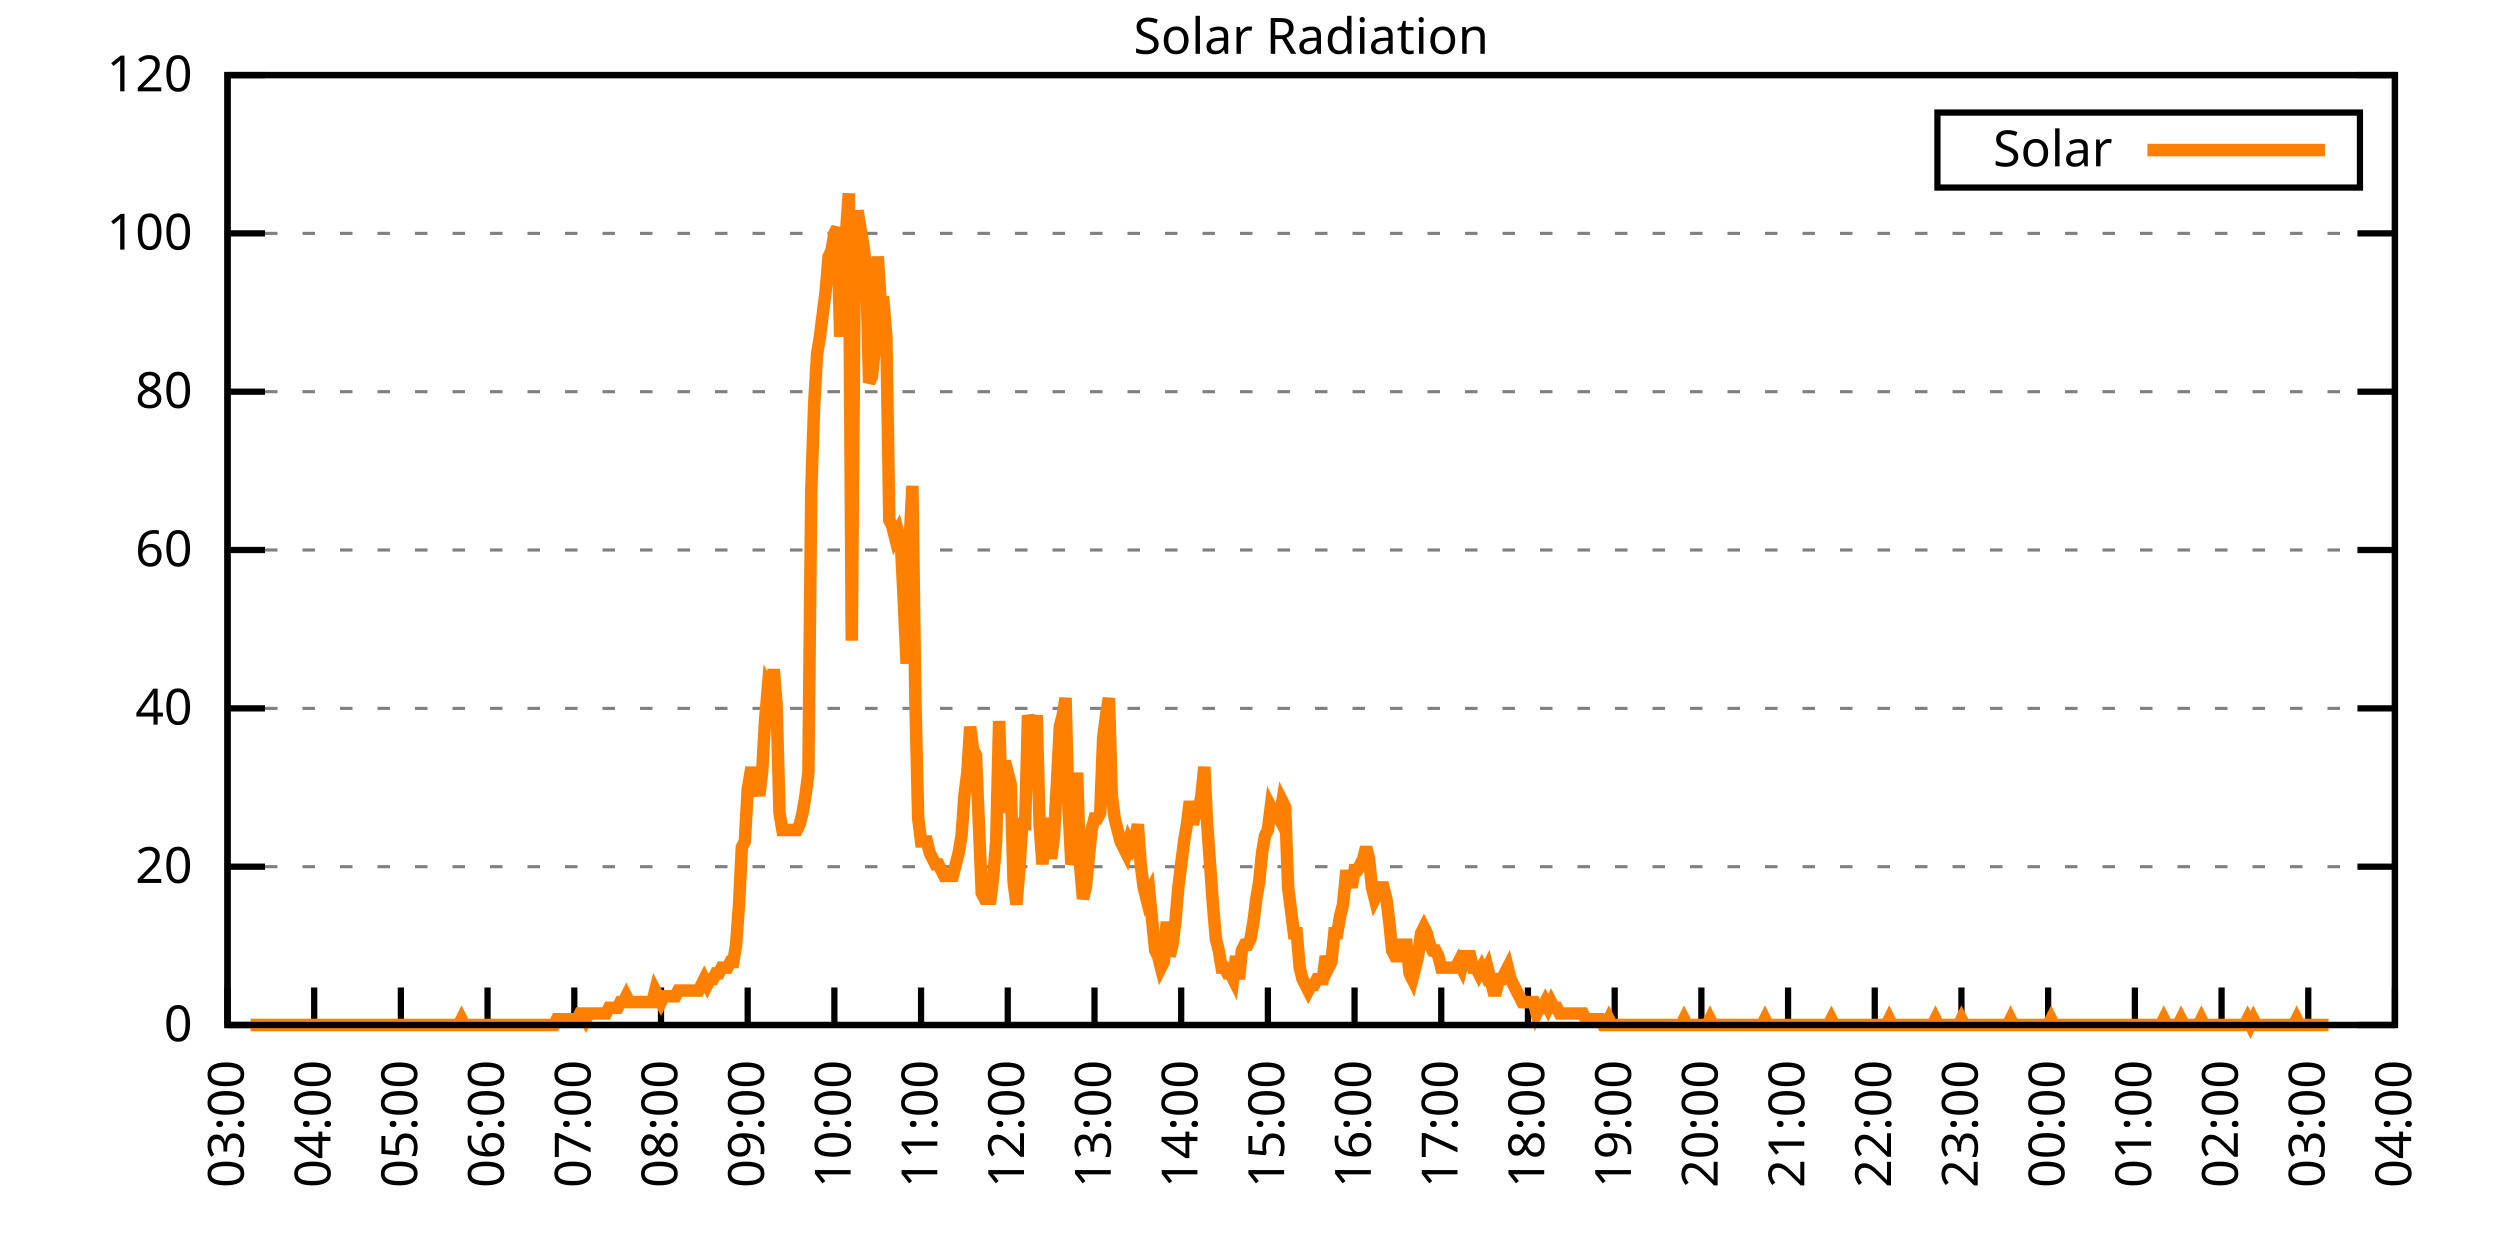
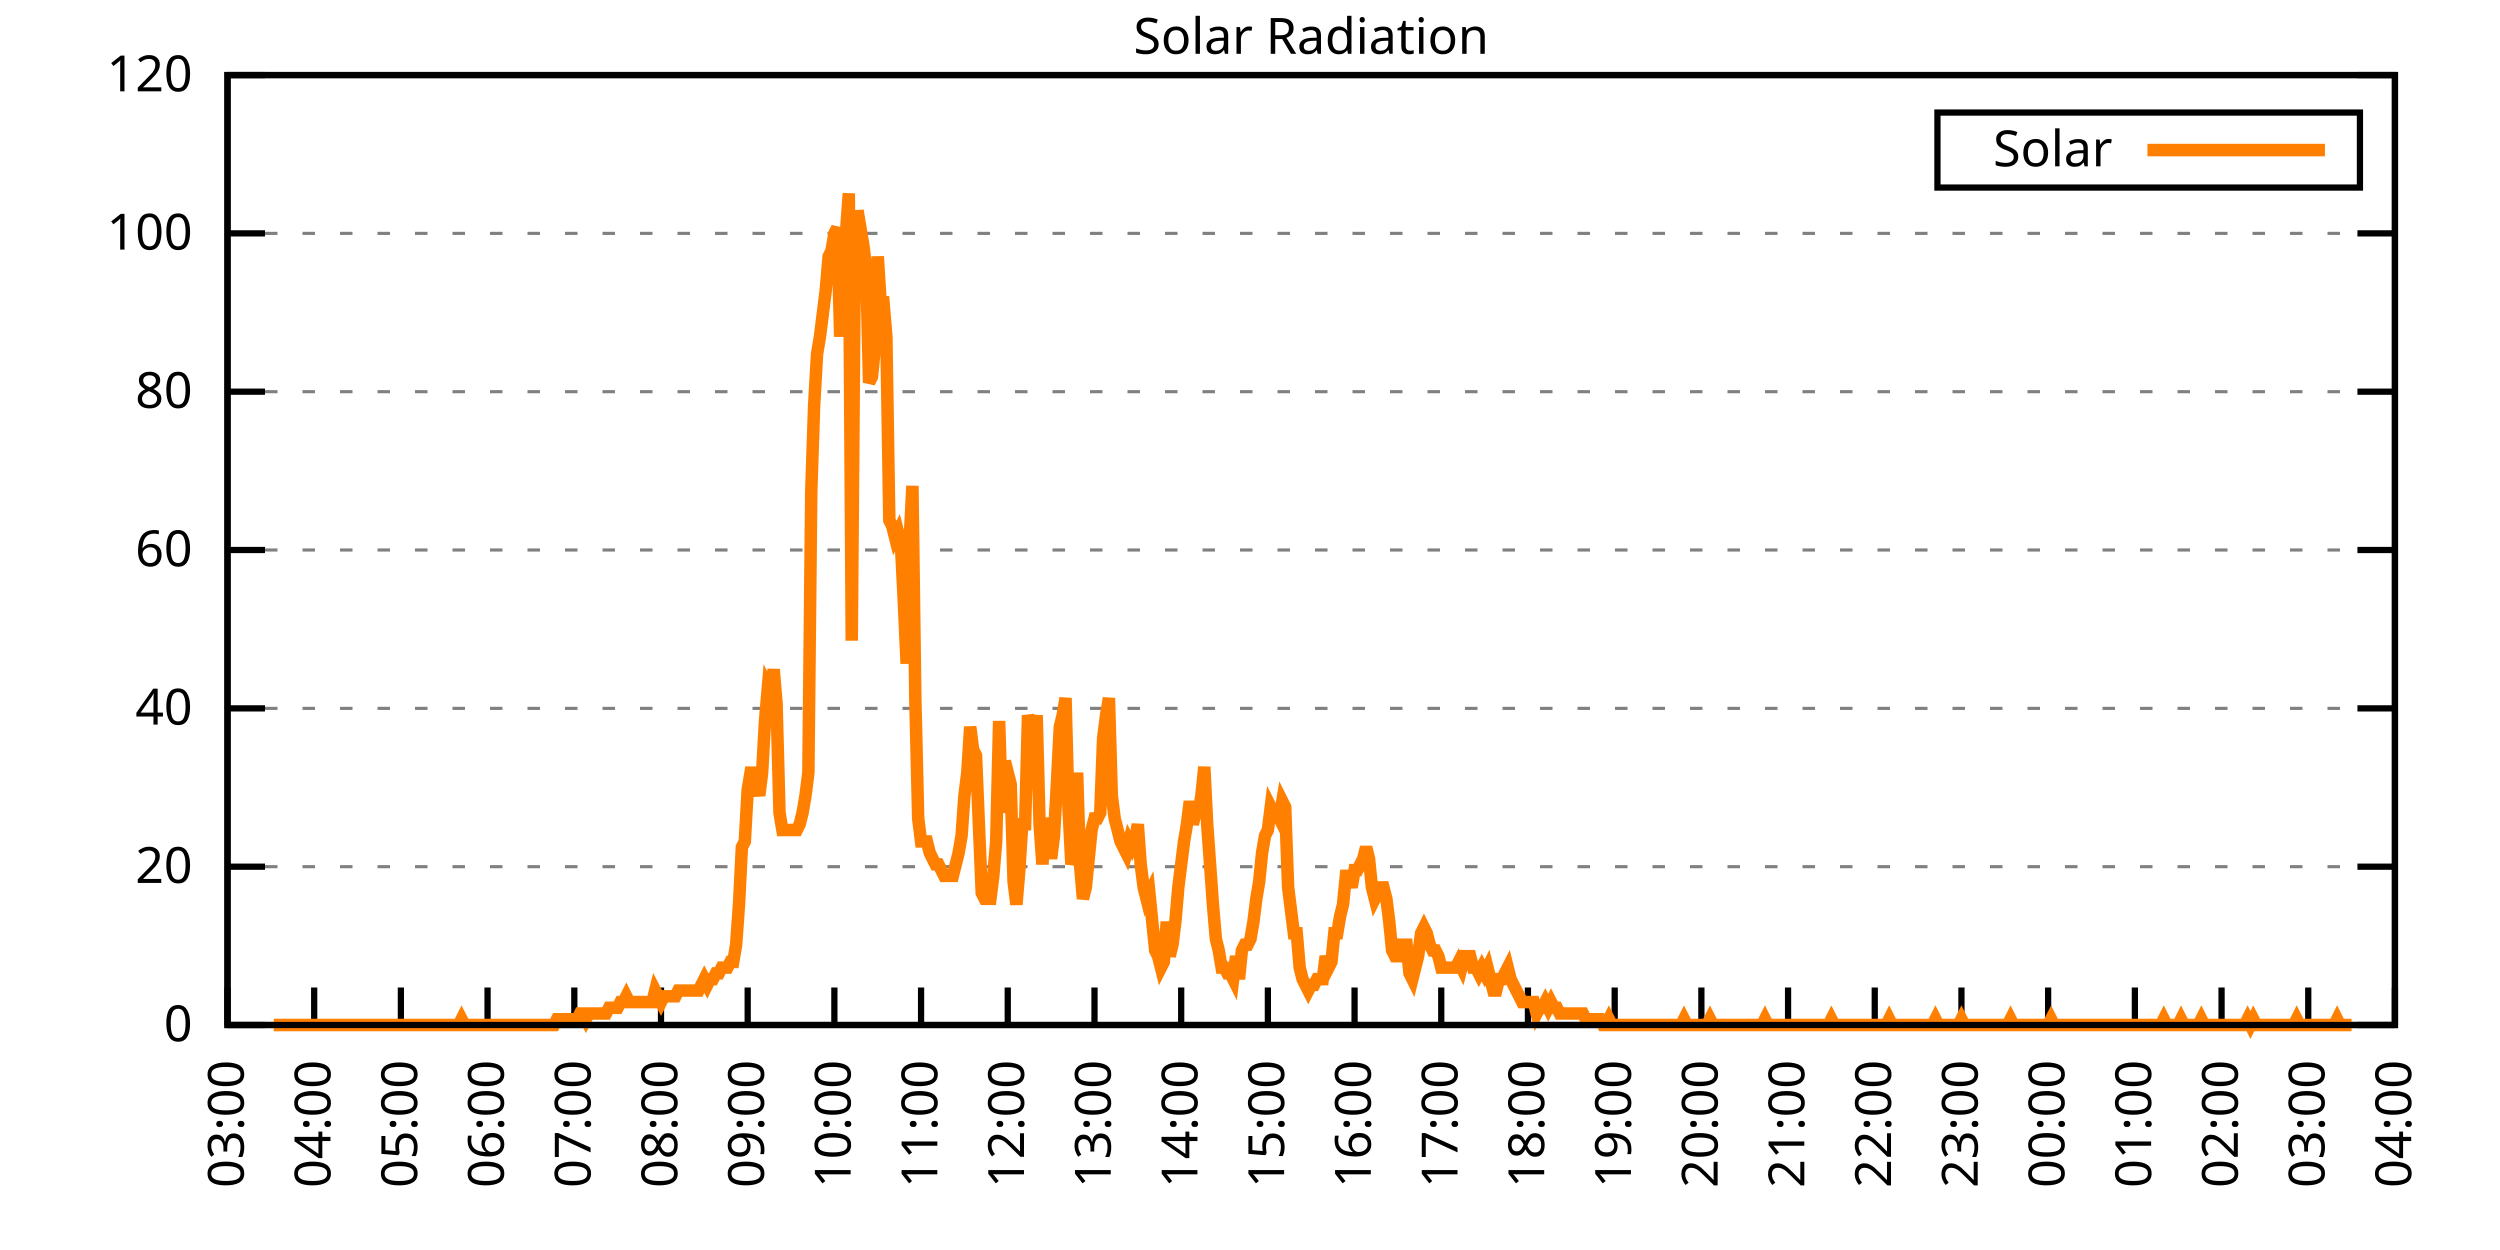
<svg xmlns="http://www.w3.org/2000/svg" xmlns:xlink="http://www.w3.org/1999/xlink" width="400" height="200" viewBox="0 0 400 200">
  <g id="gnuplot_canvas">
    <rect x="0" y="0" width="400" height="200" fill="none" />
    <defs>
      <circle id="gpDot" r="0.5" stroke-width="0.5" stroke="currentColor" />
      <path id="gpPt0" stroke-width="0.333" stroke="currentColor" d="M-1,0 h2 M0,-1 v2" />
      <path id="gpPt1" stroke-width="0.333" stroke="currentColor" d="M-1,-1 L1,1 M1,-1 L-1,1" />
      <path id="gpPt2" stroke-width="0.333" stroke="currentColor" d="M-1,0 L1,0 M0,-1 L0,1 M-1,-1 L1,1 M-1,1 L1,-1" />
      <rect id="gpPt3" stroke-width="0.333" stroke="currentColor" x="-1" y="-1" width="2" height="2" />
      <rect id="gpPt4" stroke-width="0.333" stroke="currentColor" fill="currentColor" x="-1" y="-1" width="2" height="2" />
      <circle id="gpPt5" stroke-width="0.333" stroke="currentColor" cx="0" cy="0" r="1" />
      <use xlink:href="#gpPt5" id="gpPt6" fill="currentColor" stroke="none" />
      <path id="gpPt7" stroke-width="0.333" stroke="currentColor" d="M0,-1.33 L-1.33,0.67 L1.33,0.67 z" />
      <use xlink:href="#gpPt7" id="gpPt8" fill="currentColor" stroke="none" />
      <use xlink:href="#gpPt7" id="gpPt9" stroke="currentColor" transform="rotate(180)" />
      <use xlink:href="#gpPt9" id="gpPt10" fill="currentColor" stroke="none" />
      <use xlink:href="#gpPt3" id="gpPt11" stroke="currentColor" transform="rotate(45)" />
      <use xlink:href="#gpPt11" id="gpPt12" fill="currentColor" stroke="none" />
      <path id="gpPt13" stroke-width="0.333" stroke="currentColor" d="M0,1.330 L1.265,0.411 L0.782,-1.067 L-0.782,-1.076 L-1.265,0.411 z" />
      <use xlink:href="#gpPt13" id="gpPt14" fill="currentColor" stroke="none" />
      <filter id="textbox" filterUnits="objectBoundingBox" x="0" y="0" height="1" width="1">
        <feFlood flood-color="white" flood-opacity="1" result="bgnd" />
        <feComposite in="SourceGraphic" in2="bgnd" operator="atop" />
      </filter>
      <filter id="greybox" filterUnits="objectBoundingBox" x="0" y="0" height="1" width="1">
        <feFlood flood-color="lightgrey" flood-opacity="1" result="grey" />
        <feComposite in="SourceGraphic" in2="grey" operator="atop" />
      </filter>
    </defs>
    <g fill="none" color="white" stroke="currentColor" stroke-width="1.00" stroke-linecap="butt" stroke-linejoin="miter">
</g>
    <g fill="none" color="black" stroke="currentColor" stroke-width="1.00" stroke-linecap="butt" stroke-linejoin="miter">
      <g stroke="none" shape-rendering="crispEdges">
        <polygon fill="rgb(255, 255, 255)" points="36.40,164.00 383.18,164.00 383.18,12.02 36.40,12.02 " />
      </g>
    </g>
    <g fill="none" color="black" stroke="currentColor" stroke-width="1.00" stroke-linecap="butt" stroke-linejoin="miter">
</g>
    <g fill="none" color="black" stroke="black" stroke-width="0.50" stroke-linecap="butt" stroke-linejoin="miter">
</g>
    <g fill="none" color="gray" stroke="currentColor" stroke-width="0.50" stroke-linecap="butt" stroke-linejoin="miter">
      <path stroke="gray" stroke-dasharray="2,4" class="gridline" d="M36.40,164.00 L383.19,164.00  " />
    </g>
    <g fill="none" color="gray" stroke="gray" stroke-width="1.00" stroke-linecap="butt" stroke-linejoin="miter">
</g>
    <g fill="none" color="black" stroke="currentColor" stroke-width="1.00" stroke-linecap="butt" stroke-linejoin="miter">
      <path stroke="black" d="M36.40,164.00 L42.40,164.00 M383.19,164.00 L377.19,164.00  " />
      <g transform="translate(30.80,166.60)" stroke="none" fill="black" font-family="Sans" font-size="8.00" text-anchor="end">
        <text>
          <tspan font-family="Sans"> 0</tspan>
        </text>
      </g>
    </g>
    <g fill="none" color="black" stroke="currentColor" stroke-width="1.00" stroke-linecap="butt" stroke-linejoin="miter">
</g>
    <g fill="none" color="black" stroke="black" stroke-width="0.50" stroke-linecap="butt" stroke-linejoin="miter">
</g>
    <g fill="none" color="gray" stroke="currentColor" stroke-width="0.50" stroke-linecap="butt" stroke-linejoin="miter">
      <path stroke="gray" stroke-dasharray="2,4" class="gridline" d="M36.40,138.67 L383.19,138.67  " />
    </g>
    <g fill="none" color="gray" stroke="gray" stroke-width="1.00" stroke-linecap="butt" stroke-linejoin="miter">
</g>
    <g fill="none" color="black" stroke="currentColor" stroke-width="1.00" stroke-linecap="butt" stroke-linejoin="miter">
      <path stroke="black" d="M36.40,138.67 L42.40,138.67 M383.19,138.67 L377.19,138.67  " />
      <g transform="translate(30.80,141.27)" stroke="none" fill="black" font-family="Sans" font-size="8.00" text-anchor="end">
        <text>
          <tspan font-family="Sans"> 20</tspan>
        </text>
      </g>
    </g>
    <g fill="none" color="black" stroke="currentColor" stroke-width="1.00" stroke-linecap="butt" stroke-linejoin="miter">
</g>
    <g fill="none" color="black" stroke="black" stroke-width="0.50" stroke-linecap="butt" stroke-linejoin="miter">
</g>
    <g fill="none" color="gray" stroke="currentColor" stroke-width="0.50" stroke-linecap="butt" stroke-linejoin="miter">
      <path stroke="gray" stroke-dasharray="2,4" class="gridline" d="M36.40,113.34 L383.19,113.34  " />
    </g>
    <g fill="none" color="gray" stroke="gray" stroke-width="1.00" stroke-linecap="butt" stroke-linejoin="miter">
</g>
    <g fill="none" color="black" stroke="currentColor" stroke-width="1.00" stroke-linecap="butt" stroke-linejoin="miter">
      <path stroke="black" d="M36.40,113.34 L42.40,113.34 M383.19,113.34 L377.19,113.34  " />
      <g transform="translate(30.80,115.94)" stroke="none" fill="black" font-family="Sans" font-size="8.00" text-anchor="end">
        <text>
          <tspan font-family="Sans"> 40</tspan>
        </text>
      </g>
    </g>
    <g fill="none" color="black" stroke="currentColor" stroke-width="1.00" stroke-linecap="butt" stroke-linejoin="miter">
</g>
    <g fill="none" color="black" stroke="black" stroke-width="0.50" stroke-linecap="butt" stroke-linejoin="miter">
</g>
    <g fill="none" color="gray" stroke="currentColor" stroke-width="0.50" stroke-linecap="butt" stroke-linejoin="miter">
      <path stroke="gray" stroke-dasharray="2,4" class="gridline" d="M36.40,88.00 L383.19,88.00  " />
    </g>
    <g fill="none" color="gray" stroke="gray" stroke-width="1.00" stroke-linecap="butt" stroke-linejoin="miter">
</g>
    <g fill="none" color="black" stroke="currentColor" stroke-width="1.00" stroke-linecap="butt" stroke-linejoin="miter">
      <path stroke="black" d="M36.40,88.00 L42.40,88.00 M383.19,88.00 L377.19,88.00  " />
      <g transform="translate(30.80,90.60)" stroke="none" fill="black" font-family="Sans" font-size="8.00" text-anchor="end">
        <text>
          <tspan font-family="Sans"> 60</tspan>
        </text>
      </g>
    </g>
    <g fill="none" color="black" stroke="currentColor" stroke-width="1.00" stroke-linecap="butt" stroke-linejoin="miter">
</g>
    <g fill="none" color="black" stroke="black" stroke-width="0.50" stroke-linecap="butt" stroke-linejoin="miter">
</g>
    <g fill="none" color="gray" stroke="currentColor" stroke-width="0.50" stroke-linecap="butt" stroke-linejoin="miter">
      <path stroke="gray" stroke-dasharray="2,4" class="gridline" d="M36.40,62.67 L383.19,62.67  " />
    </g>
    <g fill="none" color="gray" stroke="gray" stroke-width="1.00" stroke-linecap="butt" stroke-linejoin="miter">
</g>
    <g fill="none" color="black" stroke="currentColor" stroke-width="1.00" stroke-linecap="butt" stroke-linejoin="miter">
      <path stroke="black" d="M36.40,62.67 L42.40,62.67 M383.19,62.67 L377.19,62.67  " />
      <g transform="translate(30.80,65.27)" stroke="none" fill="black" font-family="Sans" font-size="8.00" text-anchor="end">
        <text>
          <tspan font-family="Sans"> 80</tspan>
        </text>
      </g>
    </g>
    <g fill="none" color="black" stroke="currentColor" stroke-width="1.00" stroke-linecap="butt" stroke-linejoin="miter">
</g>
    <g fill="none" color="black" stroke="black" stroke-width="0.50" stroke-linecap="butt" stroke-linejoin="miter">
</g>
    <g fill="none" color="gray" stroke="currentColor" stroke-width="0.50" stroke-linecap="butt" stroke-linejoin="miter">
      <path stroke="gray" stroke-dasharray="2,4" class="gridline" d="M36.40,37.34 L383.19,37.34  " />
    </g>
    <g fill="none" color="gray" stroke="gray" stroke-width="1.00" stroke-linecap="butt" stroke-linejoin="miter">
</g>
    <g fill="none" color="black" stroke="currentColor" stroke-width="1.00" stroke-linecap="butt" stroke-linejoin="miter">
      <path stroke="black" d="M36.40,37.34 L42.40,37.34 M383.19,37.34 L377.19,37.34  " />
      <g transform="translate(30.80,39.94)" stroke="none" fill="black" font-family="Sans" font-size="8.00" text-anchor="end">
        <text>
          <tspan font-family="Sans"> 100</tspan>
        </text>
      </g>
    </g>
    <g fill="none" color="black" stroke="currentColor" stroke-width="1.00" stroke-linecap="butt" stroke-linejoin="miter">
</g>
    <g fill="none" color="black" stroke="black" stroke-width="0.50" stroke-linecap="butt" stroke-linejoin="miter">
</g>
    <g fill="none" color="gray" stroke="currentColor" stroke-width="0.50" stroke-linecap="butt" stroke-linejoin="miter">
      <path stroke="gray" stroke-dasharray="2,4" class="gridline" d="M36.40,12.01 L383.19,12.01  " />
    </g>
    <g fill="none" color="gray" stroke="gray" stroke-width="1.00" stroke-linecap="butt" stroke-linejoin="miter">
</g>
    <g fill="none" color="black" stroke="currentColor" stroke-width="1.00" stroke-linecap="butt" stroke-linejoin="miter">
      <path stroke="black" d="M36.40,12.01 L42.40,12.01 M383.19,12.01 L377.19,12.01  " />
      <g transform="translate(30.80,14.61)" stroke="none" fill="black" font-family="Sans" font-size="8.00" text-anchor="end">
        <text>
          <tspan font-family="Sans"> 120</tspan>
        </text>
      </g>
    </g>
    <g fill="none" color="black" stroke="currentColor" stroke-width="1.00" stroke-linecap="butt" stroke-linejoin="miter">
      <path stroke="black" d="M36.40,164.00 L36.40,158.00  " />
      <g transform="translate(39.00,169.60) rotate(270.00)" stroke="none" fill="black" font-family="Sans" font-size="8.00" text-anchor="end">
        <text>
          <tspan font-family="Sans">03:00</tspan>
        </text>
      </g>
    </g>
    <g fill="none" color="black" stroke="currentColor" stroke-width="1.00" stroke-linecap="butt" stroke-linejoin="miter">
      <path stroke="black" d="M50.27,164.00 L50.27,158.00  " />
      <g transform="translate(52.87,169.60) rotate(270.00)" stroke="none" fill="black" font-family="Sans" font-size="8.00" text-anchor="end">
        <text>
          <tspan font-family="Sans">04:00</tspan>
        </text>
      </g>
    </g>
    <g fill="none" color="black" stroke="currentColor" stroke-width="1.00" stroke-linecap="butt" stroke-linejoin="miter">
      <path stroke="black" d="M64.14,164.00 L64.14,158.00  " />
      <g transform="translate(66.74,169.60) rotate(270.00)" stroke="none" fill="black" font-family="Sans" font-size="8.00" text-anchor="end">
        <text>
          <tspan font-family="Sans">05:00</tspan>
        </text>
      </g>
    </g>
    <g fill="none" color="black" stroke="currentColor" stroke-width="1.00" stroke-linecap="butt" stroke-linejoin="miter">
      <path stroke="black" d="M78.01,164.00 L78.01,158.00  " />
      <g transform="translate(80.61,169.60) rotate(270.00)" stroke="none" fill="black" font-family="Sans" font-size="8.00" text-anchor="end">
        <text>
          <tspan font-family="Sans">06:00</tspan>
        </text>
      </g>
    </g>
    <g fill="none" color="black" stroke="currentColor" stroke-width="1.00" stroke-linecap="butt" stroke-linejoin="miter">
      <path stroke="black" d="M91.89,164.00 L91.89,158.00  " />
      <g transform="translate(94.49,169.60) rotate(270.00)" stroke="none" fill="black" font-family="Sans" font-size="8.00" text-anchor="end">
        <text>
          <tspan font-family="Sans">07:00</tspan>
        </text>
      </g>
    </g>
    <g fill="none" color="black" stroke="currentColor" stroke-width="1.00" stroke-linecap="butt" stroke-linejoin="miter">
      <path stroke="black" d="M105.76,164.00 L105.76,158.00  " />
      <g transform="translate(108.36,169.60) rotate(270.00)" stroke="none" fill="black" font-family="Sans" font-size="8.00" text-anchor="end">
        <text>
          <tspan font-family="Sans">08:00</tspan>
        </text>
      </g>
    </g>
    <g fill="none" color="black" stroke="currentColor" stroke-width="1.00" stroke-linecap="butt" stroke-linejoin="miter">
      <path stroke="black" d="M119.63,164.00 L119.63,158.00  " />
      <g transform="translate(122.23,169.60) rotate(270.00)" stroke="none" fill="black" font-family="Sans" font-size="8.00" text-anchor="end">
        <text>
          <tspan font-family="Sans">09:00</tspan>
        </text>
      </g>
    </g>
    <g fill="none" color="black" stroke="currentColor" stroke-width="1.00" stroke-linecap="butt" stroke-linejoin="miter">
      <path stroke="black" d="M133.50,164.00 L133.50,158.00  " />
      <g transform="translate(136.10,169.60) rotate(270.00)" stroke="none" fill="black" font-family="Sans" font-size="8.00" text-anchor="end">
        <text>
          <tspan font-family="Sans">10:00</tspan>
        </text>
      </g>
    </g>
    <g fill="none" color="black" stroke="currentColor" stroke-width="1.00" stroke-linecap="butt" stroke-linejoin="miter">
      <path stroke="black" d="M147.37,164.00 L147.37,158.00  " />
      <g transform="translate(149.97,169.60) rotate(270.00)" stroke="none" fill="black" font-family="Sans" font-size="8.00" text-anchor="end">
        <text>
          <tspan font-family="Sans">11:00</tspan>
        </text>
      </g>
    </g>
    <g fill="none" color="black" stroke="currentColor" stroke-width="1.00" stroke-linecap="butt" stroke-linejoin="miter">
      <path stroke="black" d="M161.24,164.00 L161.24,158.00  " />
      <g transform="translate(163.84,169.60) rotate(270.00)" stroke="none" fill="black" font-family="Sans" font-size="8.00" text-anchor="end">
        <text>
          <tspan font-family="Sans">12:00</tspan>
        </text>
      </g>
    </g>
    <g fill="none" color="black" stroke="currentColor" stroke-width="1.00" stroke-linecap="butt" stroke-linejoin="miter">
      <path stroke="black" d="M175.12,164.00 L175.12,158.00  " />
      <g transform="translate(177.72,169.60) rotate(270.00)" stroke="none" fill="black" font-family="Sans" font-size="8.00" text-anchor="end">
        <text>
          <tspan font-family="Sans">13:00</tspan>
        </text>
      </g>
    </g>
    <g fill="none" color="black" stroke="currentColor" stroke-width="1.00" stroke-linecap="butt" stroke-linejoin="miter">
      <path stroke="black" d="M188.99,164.00 L188.99,158.00  " />
      <g transform="translate(191.59,169.60) rotate(270.00)" stroke="none" fill="black" font-family="Sans" font-size="8.00" text-anchor="end">
        <text>
          <tspan font-family="Sans">14:00</tspan>
        </text>
      </g>
    </g>
    <g fill="none" color="black" stroke="currentColor" stroke-width="1.00" stroke-linecap="butt" stroke-linejoin="miter">
      <path stroke="black" d="M202.86,164.00 L202.86,158.00  " />
      <g transform="translate(205.46,169.60) rotate(270.00)" stroke="none" fill="black" font-family="Sans" font-size="8.00" text-anchor="end">
        <text>
          <tspan font-family="Sans">15:00</tspan>
        </text>
      </g>
    </g>
    <g fill="none" color="black" stroke="currentColor" stroke-width="1.00" stroke-linecap="butt" stroke-linejoin="miter">
      <path stroke="black" d="M216.73,164.00 L216.73,158.00  " />
      <g transform="translate(219.33,169.60) rotate(270.00)" stroke="none" fill="black" font-family="Sans" font-size="8.00" text-anchor="end">
        <text>
          <tspan font-family="Sans">16:00</tspan>
        </text>
      </g>
    </g>
    <g fill="none" color="black" stroke="currentColor" stroke-width="1.00" stroke-linecap="butt" stroke-linejoin="miter">
      <path stroke="black" d="M230.60,164.00 L230.60,158.00  " />
      <g transform="translate(233.20,169.60) rotate(270.00)" stroke="none" fill="black" font-family="Sans" font-size="8.00" text-anchor="end">
        <text>
          <tspan font-family="Sans">17:00</tspan>
        </text>
      </g>
    </g>
    <g fill="none" color="black" stroke="currentColor" stroke-width="1.00" stroke-linecap="butt" stroke-linejoin="miter">
      <path stroke="black" d="M244.47,164.00 L244.47,158.00  " />
      <g transform="translate(247.07,169.60) rotate(270.00)" stroke="none" fill="black" font-family="Sans" font-size="8.00" text-anchor="end">
        <text>
          <tspan font-family="Sans">18:00</tspan>
        </text>
      </g>
    </g>
    <g fill="none" color="black" stroke="currentColor" stroke-width="1.00" stroke-linecap="butt" stroke-linejoin="miter">
      <path stroke="black" d="M258.35,164.00 L258.35,158.00  " />
      <g transform="translate(260.95,169.60) rotate(270.00)" stroke="none" fill="black" font-family="Sans" font-size="8.00" text-anchor="end">
        <text>
          <tspan font-family="Sans">19:00</tspan>
        </text>
      </g>
    </g>
    <g fill="none" color="black" stroke="currentColor" stroke-width="1.00" stroke-linecap="butt" stroke-linejoin="miter">
      <path stroke="black" d="M272.22,164.00 L272.22,158.00  " />
      <g transform="translate(274.82,169.60) rotate(270.00)" stroke="none" fill="black" font-family="Sans" font-size="8.00" text-anchor="end">
        <text>
          <tspan font-family="Sans">20:00</tspan>
        </text>
      </g>
    </g>
    <g fill="none" color="black" stroke="currentColor" stroke-width="1.00" stroke-linecap="butt" stroke-linejoin="miter">
      <path stroke="black" d="M286.09,164.00 L286.09,158.00  " />
      <g transform="translate(288.69,169.60) rotate(270.00)" stroke="none" fill="black" font-family="Sans" font-size="8.00" text-anchor="end">
        <text>
          <tspan font-family="Sans">21:00</tspan>
        </text>
      </g>
    </g>
    <g fill="none" color="black" stroke="currentColor" stroke-width="1.00" stroke-linecap="butt" stroke-linejoin="miter">
      <path stroke="black" d="M299.96,164.00 L299.96,158.00  " />
      <g transform="translate(302.56,169.60) rotate(270.00)" stroke="none" fill="black" font-family="Sans" font-size="8.00" text-anchor="end">
        <text>
          <tspan font-family="Sans">22:00</tspan>
        </text>
      </g>
    </g>
    <g fill="none" color="black" stroke="currentColor" stroke-width="1.00" stroke-linecap="butt" stroke-linejoin="miter">
      <path stroke="black" d="M313.83,164.00 L313.83,158.00  " />
      <g transform="translate(316.43,169.60) rotate(270.00)" stroke="none" fill="black" font-family="Sans" font-size="8.00" text-anchor="end">
        <text>
          <tspan font-family="Sans">23:00</tspan>
        </text>
      </g>
    </g>
    <g fill="none" color="black" stroke="currentColor" stroke-width="1.00" stroke-linecap="butt" stroke-linejoin="miter">
      <path stroke="black" d="M327.70,164.00 L327.70,158.00  " />
      <g transform="translate(330.30,169.60) rotate(270.00)" stroke="none" fill="black" font-family="Sans" font-size="8.00" text-anchor="end">
        <text>
          <tspan font-family="Sans">00:00</tspan>
        </text>
      </g>
    </g>
    <g fill="none" color="black" stroke="currentColor" stroke-width="1.00" stroke-linecap="butt" stroke-linejoin="miter">
      <path stroke="black" d="M341.58,164.00 L341.58,158.00  " />
      <g transform="translate(344.18,169.60) rotate(270.00)" stroke="none" fill="black" font-family="Sans" font-size="8.00" text-anchor="end">
        <text>
          <tspan font-family="Sans">01:00</tspan>
        </text>
      </g>
    </g>
    <g fill="none" color="black" stroke="currentColor" stroke-width="1.00" stroke-linecap="butt" stroke-linejoin="miter">
      <path stroke="black" d="M355.45,164.00 L355.45,158.00  " />
      <g transform="translate(358.05,169.60) rotate(270.00)" stroke="none" fill="black" font-family="Sans" font-size="8.00" text-anchor="end">
        <text>
          <tspan font-family="Sans">02:00</tspan>
        </text>
      </g>
    </g>
    <g fill="none" color="black" stroke="currentColor" stroke-width="1.00" stroke-linecap="butt" stroke-linejoin="miter">
      <path stroke="black" d="M369.32,164.00 L369.32,158.00  " />
      <g transform="translate(371.92,169.60) rotate(270.00)" stroke="none" fill="black" font-family="Sans" font-size="8.00" text-anchor="end">
        <text>
          <tspan font-family="Sans">03:00</tspan>
        </text>
      </g>
    </g>
    <g fill="none" color="black" stroke="currentColor" stroke-width="1.00" stroke-linecap="butt" stroke-linejoin="miter">
      <path stroke="black" d="M383.19,164.00 L383.19,158.00  " />
      <g transform="translate(385.79,169.60) rotate(270.00)" stroke="none" fill="black" font-family="Sans" font-size="8.00" text-anchor="end">
        <text>
          <tspan font-family="Sans">04:00</tspan>
        </text>
      </g>
    </g>
    <g fill="none" color="black" stroke="currentColor" stroke-width="1.00" stroke-linecap="butt" stroke-linejoin="miter">
</g>
    <g fill="none" color="black" stroke="currentColor" stroke-width="1.00" stroke-linecap="butt" stroke-linejoin="miter">
      <path stroke="black" d="M36.40,12.01 L36.40,164.00 L383.19,164.00 L383.19,12.01 L36.40,12.01 Z  " />
    </g>
    <g fill="none" color="black" stroke="currentColor" stroke-width="1.00" stroke-linecap="butt" stroke-linejoin="miter">
</g>
    <g fill="none" color="black" stroke="currentColor" stroke-width="1.00" stroke-linecap="butt" stroke-linejoin="miter">
      <path stroke="black" d="M309.99,30.01 L309.99,18.01 L377.59,18.01 L377.59,30.01 L309.99,30.01 Z  " />
    </g>
    <g id="Solar_Radiation_plot_1">
      <g fill="none" color="white" stroke="black" stroke-width="2.00" stroke-linecap="butt" stroke-linejoin="miter">
</g>
      <g fill="none" color="black" stroke="currentColor" stroke-width="2.00" stroke-linecap="butt" stroke-linejoin="miter">
        <g transform="translate(337.99,26.61)" stroke="none" fill="black" font-family="Sans" font-size="8.00" text-anchor="end">
          <text>
            <tspan font-family="Sans">Solar</tspan>
          </text>
        </g>
      </g>
      <g fill="none" color="black" stroke="currentColor" stroke-width="2.00" stroke-linecap="butt" stroke-linejoin="miter">
-         <path stroke="rgb(255, 127,   0)" d="M343.59,24.01 L371.99,24.01 M40.10,164.00 L40.56,164.00 L41.02,164.00 L41.49,164.00 L41.95,164.00 L42.41,164.00   L42.87,164.00 L43.34,164.00 L43.80,164.00 L44.26,164.00 L44.72,164.00 L45.19,164.00 L45.65,164.00 L46.11,164.00   L46.57,164.00 L47.03,164.00 L47.50,164.00 L47.96,164.00 L48.42,164.00 L48.88,164.00 L49.35,164.00 L49.81,164.00   L50.27,164.00 L50.73,164.00 L51.20,164.00 L51.66,164.00 L52.12,164.00 L52.58,164.00 L53.05,164.00 L53.51,164.00   L53.97,164.00 L54.43,164.00 L54.90,164.00 L55.36,164.00 L55.82,164.00 L56.28,164.00 L56.75,164.00 L57.21,164.00   L57.67,164.00 L58.13,164.00 L58.59,164.00 L59.06,164.00 L59.52,164.00 L59.98,164.00 L60.44,164.00 L60.91,164.00   L61.37,164.00 L61.83,164.00 L62.29,164.00 L62.76,164.00 L63.22,164.00 L63.68,164.00 L64.14,164.00 L64.61,164.00   L65.07,164.00 L65.53,164.00 L65.99,164.00 L66.46,164.00 L66.92,164.00 L67.38,164.00 L67.84,164.00 L68.30,164.00   L68.77,164.00 L69.23,164.00 L69.69,164.00 L70.15,164.00 L70.62,164.00 L71.08,164.00 L71.54,164.00 L72.00,164.00   L72.47,164.00 L72.93,164.00 L73.39,164.00 L73.85,163.08 L74.32,164.00 L74.78,164.00 L75.24,164.00 L75.70,164.00   L76.17,164.00 L76.63,164.00 L77.09,164.00 L77.55,164.00 L78.01,164.00 L78.48,164.00 L78.94,164.00 L79.40,164.00   L79.86,164.00 L80.33,164.00 L80.79,164.00 L81.25,164.00 L81.71,164.00 L82.18,164.00 L82.64,164.00 L83.10,164.00   L83.56,164.00 L84.03,164.00 L84.49,164.00 L84.95,164.00 L85.41,164.00 L85.88,164.00 L86.34,164.00 L86.80,164.00   L87.26,164.00 L87.72,164.00 L88.19,164.00 L88.65,164.00 L89.11,163.08 L89.57,163.08 L90.04,163.08 L90.50,163.08   L90.96,163.08 L91.42,163.08 L91.89,163.08 L92.35,163.08 L92.81,162.16 L93.27,162.16 L93.74,163.08 L94.20,162.16   L94.66,162.16 L95.12,162.16 L95.59,162.16 L96.05,162.16 L96.51,162.16 L96.97,162.16 L97.44,161.25 L97.90,161.25   L98.36,161.25 L98.82,161.25 L99.28,160.33 L99.75,160.33 L100.21,159.41 L100.67,160.33 L101.13,160.33 L101.60,160.33   L102.06,160.33 L102.52,160.33 L102.98,160.33 L103.45,160.33 L103.91,160.33 L104.37,160.33 L104.83,158.49 L105.30,159.41   L105.76,160.33 L106.22,159.41 L106.68,159.41 L107.15,159.41 L107.61,159.41 L108.07,159.41 L108.53,158.49 L108.99,158.49   L109.46,158.49 L109.92,158.49 L110.38,158.49 L110.84,158.49 L111.31,158.49 L111.77,158.49 L112.23,157.58 L112.69,156.66   L113.16,157.58 L113.62,156.66 L114.08,156.66 L114.54,155.74 L115.01,155.74 L115.47,154.82 L115.93,154.82 L116.39,154.82   L116.86,153.91 L117.32,153.91 L117.78,151.15 L118.24,144.73 L118.70,135.55 L119.17,134.63 L119.63,126.37 L120.09,123.62   L120.55,123.62 L121.02,125.46 L121.48,127.29 L121.94,123.62 L122.40,115.36 L122.87,109.86 L123.33,110.77 L123.79,107.10   L124.25,112.61 L124.72,130.05 L125.18,132.80 L125.64,132.80 L126.10,132.80 L126.57,132.80 L127.03,132.80 L127.49,132.80   L127.95,131.88 L128.41,130.05 L128.88,127.29 L129.34,123.62 L129.80,78.66 L130.26,64.89 L130.73,56.63 L131.19,53.88   L131.65,50.21 L132.11,46.54 L132.58,41.03 L133.04,40.11 L133.50,37.36 L133.96,36.44 L134.43,53.88 L134.89,39.19   L135.35,37.36 L135.81,30.94 L136.28,102.51 L136.74,44.70 L137.20,33.69 L137.66,36.44 L138.13,39.19 L138.59,42.87   L139.05,61.22 L139.51,60.30 L139.97,55.71 L140.44,41.03 L140.90,48.37 L141.36,48.37 L141.82,53.88 L142.29,83.24   L142.75,84.16 L143.21,86.00 L143.67,85.08 L144.14,86.91 L144.60,96.09 L145.06,106.19 L145.52,86.91 L145.99,77.74   L146.45,111.69 L146.91,130.96 L147.37,134.63 L147.84,134.63 L148.30,134.63 L148.76,136.47 L149.22,137.39 L149.68,138.30   L150.15,138.30 L150.61,139.22 L151.07,140.14 L151.53,140.14 L152.00,140.14 L152.46,140.14 L152.92,138.30 L153.38,136.47   L153.85,133.72 L154.31,127.29 L154.77,123.62 L155.23,116.28 L155.70,119.95 L156.16,120.87 L156.62,131.88 L157.08,142.89   L157.55,143.81 L158.01,143.81 L158.47,143.81 L158.93,140.14 L159.39,134.63 L159.86,115.36 L160.32,130.05 L160.78,121.79   L161.24,123.62 L161.71,125.46 L162.17,141.06 L162.63,144.73 L163.09,139.22 L163.56,131.88 L164.02,131.88 L164.48,114.44   L164.94,116.28 L165.41,118.12 L165.87,114.44 L166.33,131.88 L166.79,138.30 L167.26,130.96 L167.72,132.80 L168.18,137.39   L168.64,133.72 L169.10,125.46 L169.57,116.28 L170.03,114.44 L170.49,111.69 L170.95,129.13 L171.42,138.30 L171.88,136.47   L172.34,123.62 L172.80,138.30 L173.27,143.81 L173.73,141.98 L174.19,137.39 L174.65,132.80 L175.12,130.96 L175.58,130.96   L176.04,130.05 L176.50,118.12 L176.97,114.44 L177.43,111.69 L177.89,127.29 L178.35,130.96 L178.82,132.80 L179.28,134.63   L179.74,135.55 L180.20,136.47 L180.66,134.63 L181.13,135.55 L181.59,134.63 L182.05,131.88 L182.51,138.30 L182.98,141.98   L183.44,143.81 L183.90,142.89 L184.36,147.48 L184.83,152.07 L185.29,152.99 L185.75,154.82 L186.21,153.91 L186.68,147.48   L187.14,152.99 L187.60,151.15 L188.06,147.48 L188.53,141.98 L188.99,138.30 L189.45,134.63 L189.91,131.88 L190.37,128.21   L190.84,131.88 L191.30,130.05 L191.76,130.05 L192.22,127.29 L192.69,122.70 L193.15,131.88 L193.61,138.30 L194.07,144.73   L194.54,150.23 L195.00,152.07 L195.46,154.82 L195.92,154.82 L196.39,155.74 L196.85,155.74 L197.31,156.66 L197.77,152.99   L198.24,156.66 L198.70,152.07 L199.16,151.15 L199.62,151.15 L200.08,150.23 L200.55,147.48 L201.01,143.81 L201.47,141.06   L201.93,136.47 L202.40,133.72 L202.86,132.80 L203.32,129.13 L203.78,130.05 L204.25,130.05 L204.71,130.96 L205.17,128.21   L205.63,129.13 L206.10,141.98 L206.56,145.65 L207.02,149.32 L207.48,149.32 L207.95,154.82 L208.41,156.66 L208.87,157.58   L209.33,158.49 L209.80,157.58 L210.26,157.58 L210.72,156.66 L211.18,156.66 L211.64,156.66 L212.11,152.99 L212.57,154.82   L213.03,153.91 L213.49,149.32 L213.96,149.32 L214.42,146.56 L214.88,144.73 L215.34,140.14 L215.81,140.14 L216.27,141.98   L216.73,139.22 L217.19,139.22 L217.66,138.30 L218.12,137.39 L218.58,135.55 L219.04,137.39 L219.51,141.98 L219.97,143.81   L220.43,142.89 L220.89,141.98 L221.35,141.98 L221.82,143.81 L222.28,147.48 L222.74,152.07 L223.20,152.99 L223.67,152.99   L224.13,151.15 L224.59,151.15 L225.05,151.15 L225.52,155.74 L225.98,156.66 L226.44,154.82 L226.90,152.99 L227.37,149.32   L227.83,148.40 L228.29,149.32 L228.75,151.15 L229.22,152.07 L229.68,152.07 L230.14,152.99 L230.60,154.82 L231.06,154.82   L231.53,154.82 L231.99,154.82 L232.45,154.82 L232.91,154.82 L233.38,153.91 L233.84,154.82 L234.30,152.99 L234.76,152.99   L235.23,152.99 L235.69,154.82 L236.15,154.82 L236.61,155.74 L237.08,154.82 L237.54,155.74 L238.00,154.82 L238.46,156.66   L238.93,158.49 L239.39,158.49 L239.85,156.66 L240.31,156.66 L240.77,155.74 L241.24,154.82 L241.70,156.66 L242.16,157.58   L242.62,158.49 L243.09,159.41 L243.55,160.33 L244.01,160.33 L244.47,160.33 L244.94,160.33 L245.40,160.33 L245.86,162.16   L246.32,161.25 L246.79,161.25 L247.25,160.33 L247.71,161.25 L248.17,160.33 L248.64,161.25 L249.10,161.25 L249.56,162.16   L250.02,162.16 L250.49,162.16 L250.95,162.16 L251.41,162.16 L251.87,162.16 L252.33,162.16 L252.80,162.16 L253.26,162.16   L253.72,163.08 L254.18,163.08 L254.65,163.08 L255.11,163.08 L255.57,163.08 L256.03,163.08 L256.50,164.00 L256.96,164.00   L257.42,163.08 L257.88,164.00 L258.35,164.00 L258.81,164.00 L259.27,164.00 L259.73,164.00 L260.20,164.00 L260.66,164.00   L261.12,164.00 L261.58,164.00 L262.04,164.00 L262.51,164.00 L262.97,164.00 L263.43,164.00 L263.89,164.00 L264.36,164.00   L264.82,164.00 L265.28,164.00 L265.74,164.00 L266.21,164.00 L266.67,164.00 L267.13,164.00 L267.59,164.00 L268.06,164.00   L268.52,164.00 L268.98,164.00 L269.44,163.08 L269.91,164.00 L270.37,164.00 L270.83,164.00 L271.29,164.00 L271.75,164.00   L272.22,164.00 L272.68,164.00 L273.14,164.00 L273.60,163.08 L274.07,164.00 L274.53,164.00 L274.99,164.00 L275.45,164.00   L275.92,164.00 L276.38,164.00 L276.84,164.00 L277.30,164.00 L277.77,164.00 L278.23,164.00 L278.69,164.00 L279.15,164.00   L279.62,164.00 L280.08,164.00 L280.54,164.00 L281.00,164.00 L281.46,164.00 L281.93,164.00 L282.39,163.08 L282.85,164.00   L283.31,164.00 L283.78,164.00 L284.24,164.00 L284.70,164.00 L285.16,164.00 L285.63,164.00 L286.09,164.00 L286.55,164.00   L287.01,164.00 L287.48,164.00 L287.94,164.00 L288.40,164.00 L288.86,164.00 L289.33,164.00 L289.79,164.00 L290.25,164.00   L290.71,164.00 L291.18,164.00 L291.64,164.00 L292.10,164.00 L292.56,164.00 L293.02,163.08 L293.49,164.00 L293.95,164.00   L294.41,164.00 L294.87,164.00 L295.34,164.00 L295.80,164.00 L296.26,164.00 L296.72,164.00 L297.19,164.00 L297.65,164.00   L298.11,164.00 L298.57,164.00 L299.04,164.00 L299.50,164.00 L299.96,164.00 L300.42,164.00 L300.89,164.00 L301.35,164.00   L301.81,164.00 L302.27,163.08 L302.73,164.00 L303.20,164.00 L303.66,164.00 L304.12,164.00 L304.58,164.00 L305.05,164.00   L305.51,164.00 L305.97,164.00 L306.43,164.00 L306.90,164.00 L307.36,164.00 L307.82,164.00 L308.28,164.00 L308.75,164.00   L309.21,164.00 L309.67,163.08 L310.13,164.00 L310.60,164.00 L311.06,164.00 L311.52,164.00 L311.98,164.00 L312.44,164.00   L312.91,164.00 L313.37,164.00 L313.83,163.08 L314.29,164.00 L314.76,164.00 L315.22,164.00 L315.68,164.00 L316.14,164.00   L316.61,164.00 L317.07,164.00 L317.53,164.00 L317.99,164.00 L318.46,164.00 L318.92,164.00 L319.38,164.00 L319.84,164.00   L320.31,164.00 L320.77,164.00 L321.23,164.00 L321.69,163.08 L322.15,164.00 L322.62,164.00 L323.08,164.00 L323.54,164.00   L324.00,164.00 L324.47,164.00 L324.93,164.00 L325.39,164.00 L325.85,164.00 L326.32,164.00 L326.78,164.00 L327.24,164.00   L327.70,164.00 L328.17,163.08 L328.63,164.00 L329.09,164.00 L329.55,164.00 L330.02,164.00 L330.48,164.00 L330.94,164.00   L331.40,164.00 L331.87,164.00 L332.33,164.00 L332.79,164.00 L333.25,164.00 L333.71,164.00 L334.18,164.00 L334.64,164.00   L335.10,164.00 L335.56,164.00 L336.03,164.00 L336.49,164.00 L336.95,164.00 L337.41,164.00 L337.88,164.00 L338.34,164.00   L338.80,164.00 L339.26,164.00 L339.73,164.00 L340.19,164.00 L340.65,164.00 L341.11,164.00 L341.58,164.00 L342.04,164.00   L342.50,164.00 L342.96,164.00 L343.42,164.00 L343.89,164.00 L344.35,164.00 L344.81,164.00 L345.27,164.00 L345.74,164.00   L346.20,163.08 L346.66,164.00 L347.12,164.00 L347.59,164.00 L348.05,164.00 L348.51,164.00 L348.97,163.08 L349.44,164.00   L349.90,164.00 L350.36,164.00 L350.82,164.00 L351.29,164.00 L351.75,164.00 L352.21,163.08 L352.67,164.00 L353.13,164.00   L353.60,164.00 L354.06,164.00 L354.52,164.00 L354.98,164.00 L355.45,164.00 L355.91,164.00 L356.37,164.00 L356.83,164.00   L357.30,164.00 L357.76,164.00 L358.22,164.00 L358.68,164.00 L359.15,164.00 L359.61,163.08 L360.07,164.00 L360.53,163.08   L361.00,164.00 L361.46,164.00 L361.92,164.00 L362.38,164.00 L362.84,164.00 L363.31,164.00 L363.77,164.00 L364.23,164.00   L364.69,164.00 L365.16,164.00 L365.62,164.00 L366.08,164.00 L366.54,164.00 L367.01,164.00 L367.47,163.08 L367.93,164.00   L368.39,164.00 L368.86,164.00 L369.32,164.00 L369.78,164.00 L370.24,164.00 L370.71,164.00 L371.17,164.00 L371.63,164.00   L372.09,164.00 L372.56,164.00  " />
+         <path stroke="rgb(255, 127,   0)" d="M343.59,24.01 L371.99,24.01 M43.80,164.00 L44.26,164.00 L44.72,164.00 L45.19,164.00 L45.65,164.00 L46.11,164.00   L46.57,164.00 L47.03,164.00 L47.50,164.00 L47.96,164.00 L48.42,164.00 L48.88,164.00 L49.35,164.00 L49.81,164.00   L50.27,164.00 L50.73,164.00 L51.20,164.00 L51.66,164.00 L52.12,164.00 L52.58,164.00 L53.05,164.00 L53.51,164.00   L53.97,164.00 L54.43,164.00 L54.90,164.00 L55.36,164.00 L55.82,164.00 L56.28,164.00 L56.75,164.00 L57.21,164.00   L57.67,164.00 L58.13,164.00 L58.59,164.00 L59.06,164.00 L59.52,164.00 L59.98,164.00 L60.44,164.00 L60.91,164.00   L61.37,164.00 L61.83,164.00 L62.29,164.00 L62.76,164.00 L63.22,164.00 L63.68,164.00 L64.14,164.00 L64.61,164.00   L65.07,164.00 L65.53,164.00 L65.99,164.00 L66.46,164.00 L66.92,164.00 L67.38,164.00 L67.84,164.00 L68.30,164.00   L68.77,164.00 L69.23,164.00 L69.69,164.00 L70.15,164.00 L70.62,164.00 L71.08,164.00 L71.54,164.00 L72.00,164.00   L72.47,164.00 L72.93,164.00 L73.39,164.00 L73.85,163.08 L74.32,164.00 L74.78,164.00 L75.24,164.00 L75.70,164.00   L76.17,164.00 L76.63,164.00 L77.09,164.00 L77.55,164.00 L78.01,164.00 L78.48,164.00 L78.94,164.00 L79.40,164.00   L79.86,164.00 L80.33,164.00 L80.79,164.00 L81.25,164.00 L81.71,164.00 L82.18,164.00 L82.64,164.00 L83.10,164.00   L83.56,164.00 L84.03,164.00 L84.49,164.00 L84.95,164.00 L85.41,164.00 L85.88,164.00 L86.34,164.00 L86.80,164.00   L87.26,164.00 L87.72,164.00 L88.19,164.00 L88.65,164.00 L89.11,163.08 L89.57,163.08 L90.04,163.08 L90.50,163.08   L90.96,163.08 L91.42,163.08 L91.89,163.08 L92.35,163.08 L92.81,162.16 L93.27,162.16 L93.74,163.08 L94.20,162.16   L94.66,162.16 L95.12,162.16 L95.59,162.16 L96.05,162.16 L96.51,162.16 L96.97,162.16 L97.44,161.25 L97.90,161.25   L98.36,161.25 L98.82,161.25 L99.28,160.33 L99.75,160.33 L100.21,159.41 L100.67,160.33 L101.13,160.33 L101.60,160.33   L102.06,160.33 L102.52,160.33 L102.98,160.33 L103.45,160.33 L103.91,160.33 L104.37,160.33 L104.83,158.49 L105.30,159.41   L105.76,160.33 L106.22,159.41 L106.68,159.41 L107.15,159.41 L107.61,159.41 L108.07,159.41 L108.53,158.49 L108.99,158.49   L109.46,158.49 L109.92,158.49 L110.38,158.49 L110.84,158.49 L111.31,158.49 L111.77,158.49 L112.23,157.58 L112.69,156.66   L113.16,157.58 L113.62,156.66 L114.08,156.66 L114.54,155.74 L115.01,155.74 L115.47,154.82 L115.93,154.82 L116.39,154.82   L116.86,153.91 L117.32,153.91 L117.78,151.15 L118.24,144.73 L118.70,135.55 L119.17,134.63 L119.63,126.37 L120.09,123.62   L120.55,123.62 L121.02,125.46 L121.48,127.29 L121.94,123.62 L122.40,115.36 L122.87,109.86 L123.33,110.77 L123.79,107.10   L124.25,112.61 L124.72,130.05 L125.18,132.80 L125.64,132.80 L126.10,132.80 L126.57,132.80 L127.03,132.80 L127.49,132.80   L127.95,131.88 L128.41,130.05 L128.88,127.29 L129.34,123.62 L129.80,78.66 L130.26,64.89 L130.73,56.63 L131.19,53.88   L131.65,50.21 L132.11,46.54 L132.58,41.03 L133.04,40.11 L133.50,37.36 L133.96,36.44 L134.43,53.88 L134.89,39.19   L135.35,37.36 L135.81,30.94 L136.28,102.51 L136.74,44.70 L137.20,33.69 L137.66,36.44 L138.13,39.19 L138.59,42.87   L139.05,61.22 L139.51,60.30 L139.97,55.71 L140.44,41.03 L140.90,48.37 L141.36,48.37 L141.82,53.88 L142.29,83.24   L142.75,84.16 L143.21,86.00 L143.67,85.08 L144.14,86.91 L144.60,96.09 L145.06,106.19 L145.52,86.91 L145.99,77.74   L146.45,111.69 L146.91,130.96 L147.37,134.63 L147.84,134.63 L148.30,134.63 L148.76,136.47 L149.22,137.39 L149.68,138.30   L150.15,138.30 L150.61,139.22 L151.07,140.14 L151.53,140.14 L152.00,140.14 L152.46,140.14 L152.92,138.30 L153.38,136.47   L153.85,133.72 L154.31,127.29 L154.77,123.62 L155.23,116.28 L155.70,119.95 L156.16,120.87 L156.62,131.88 L157.08,142.89   L157.55,143.81 L158.01,143.81 L158.47,143.81 L158.93,140.14 L159.39,134.63 L159.86,115.36 L160.32,130.05 L160.78,121.79   L161.24,123.62 L161.71,125.46 L162.17,141.06 L162.63,144.73 L163.09,139.22 L163.56,131.88 L164.02,131.88 L164.48,114.44   L164.94,116.28 L165.41,118.12 L165.87,114.44 L166.33,131.88 L166.79,138.30 L167.26,130.96 L167.72,132.80 L168.18,137.39   L168.64,133.72 L169.10,125.46 L169.57,116.28 L170.03,114.44 L170.49,111.69 L170.95,129.13 L171.42,138.30 L171.88,136.47   L172.34,123.62 L172.80,138.30 L173.27,143.81 L173.73,141.98 L174.19,137.39 L174.65,132.80 L175.12,130.96 L175.58,130.96   L176.04,130.05 L176.50,118.12 L176.97,114.44 L177.43,111.69 L177.89,127.29 L178.35,130.96 L178.82,132.80 L179.28,134.63   L179.74,135.55 L180.20,136.47 L180.66,134.63 L181.13,135.55 L181.59,134.63 L182.05,131.88 L182.51,138.30 L182.98,141.98   L183.44,143.81 L183.90,142.89 L184.36,147.48 L184.83,152.07 L185.29,152.99 L185.75,154.82 L186.21,153.91 L186.68,147.48   L187.14,152.99 L187.60,151.15 L188.06,147.48 L188.53,141.98 L188.99,138.30 L189.45,134.63 L189.91,131.88 L190.37,128.21   L190.84,131.88 L191.30,130.05 L191.76,130.05 L192.22,127.29 L192.69,122.70 L193.15,131.88 L193.61,138.30 L194.07,144.73   L194.54,150.23 L195.00,152.07 L195.46,154.82 L195.92,154.82 L196.39,155.74 L196.85,155.74 L197.31,156.66 L197.77,152.99   L198.24,156.66 L198.70,152.07 L199.16,151.15 L199.62,151.15 L200.08,150.23 L200.55,147.48 L201.01,143.81 L201.47,141.06   L201.93,136.47 L202.40,133.72 L202.86,132.80 L203.32,129.13 L203.78,130.05 L204.25,130.05 L204.71,130.96 L205.17,128.21   L205.63,129.13 L206.10,141.98 L206.56,145.65 L207.02,149.32 L207.48,149.32 L207.95,154.82 L208.41,156.66 L208.87,157.58   L209.33,158.49 L209.80,157.58 L210.26,157.58 L210.72,156.66 L211.18,156.66 L211.64,156.66 L212.11,152.99 L212.57,154.82   L213.03,153.91 L213.49,149.32 L213.96,149.32 L214.42,146.56 L214.88,144.73 L215.34,140.14 L215.81,140.14 L216.27,141.98   L216.73,139.22 L217.19,139.22 L217.66,138.30 L218.12,137.39 L218.58,135.55 L219.04,137.39 L219.51,141.98 L219.97,143.81   L220.43,142.89 L220.89,141.98 L221.35,141.98 L221.82,143.81 L222.28,147.48 L222.74,152.07 L223.20,152.99 L223.67,152.99   L224.13,151.15 L224.59,151.15 L225.05,151.15 L225.52,155.74 L225.98,156.66 L226.44,154.82 L226.90,152.99 L227.37,149.32   L227.83,148.40 L228.29,149.32 L228.75,151.15 L229.22,152.07 L229.68,152.07 L230.14,152.99 L230.60,154.82 L231.06,154.82   L231.53,154.82 L231.99,154.82 L232.45,154.82 L232.91,154.82 L233.38,153.91 L233.84,154.82 L234.30,152.99 L234.76,152.99   L235.23,152.99 L235.69,154.82 L236.15,154.82 L236.61,155.74 L237.08,154.82 L237.54,155.74 L238.00,154.82 L238.46,156.66   L238.93,158.49 L239.39,158.49 L239.85,156.66 L240.31,156.66 L240.77,155.74 L241.24,154.82 L241.70,156.66 L242.16,157.58   L242.62,158.49 L243.09,159.41 L243.55,160.33 L244.01,160.33 L244.47,160.33 L244.94,160.33 L245.40,160.33 L245.86,162.16   L246.32,161.25 L246.79,161.25 L247.25,160.33 L247.71,161.25 L248.17,160.33 L248.64,161.25 L249.10,161.25 L249.56,162.16   L250.02,162.16 L250.49,162.16 L250.95,162.16 L251.41,162.16 L251.87,162.16 L252.33,162.16 L252.80,162.16 L253.26,162.16   L253.72,163.08 L254.18,163.08 L254.65,163.08 L255.11,163.08 L255.57,163.08 L256.03,163.08 L256.50,164.00 L256.96,164.00   L257.42,163.08 L257.88,164.00 L258.35,164.00 L258.81,164.00 L259.27,164.00 L259.73,164.00 L260.20,164.00 L260.66,164.00   L261.12,164.00 L261.58,164.00 L262.04,164.00 L262.51,164.00 L262.97,164.00 L263.43,164.00 L263.89,164.00 L264.36,164.00   L264.82,164.00 L265.28,164.00 L265.74,164.00 L266.21,164.00 L266.67,164.00 L267.13,164.00 L267.59,164.00 L268.06,164.00   L268.52,164.00 L268.98,164.00 L269.44,163.08 L269.91,164.00 L270.37,164.00 L270.83,164.00 L271.29,164.00 L271.75,164.00   L272.22,164.00 L272.68,164.00 L273.14,164.00 L273.60,163.08 L274.07,164.00 L274.53,164.00 L274.99,164.00 L275.45,164.00   L275.92,164.00 L276.38,164.00 L276.84,164.00 L277.30,164.00 L277.77,164.00 L278.23,164.00 L278.69,164.00 L279.15,164.00   L279.62,164.00 L280.08,164.00 L280.54,164.00 L281.00,164.00 L281.46,164.00 L281.93,164.00 L282.39,163.08 L282.85,164.00   L283.31,164.00 L283.78,164.00 L284.24,164.00 L284.70,164.00 L285.16,164.00 L285.63,164.00 L286.09,164.00 L286.55,164.00   L287.01,164.00 L287.48,164.00 L287.94,164.00 L288.40,164.00 L288.86,164.00 L289.33,164.00 L289.79,164.00 L290.25,164.00   L290.71,164.00 L291.18,164.00 L291.64,164.00 L292.10,164.00 L292.56,164.00 L293.02,163.08 L293.49,164.00 L293.95,164.00   L294.41,164.00 L294.87,164.00 L295.34,164.00 L295.80,164.00 L296.26,164.00 L296.72,164.00 L297.19,164.00 L297.65,164.00   L298.11,164.00 L298.57,164.00 L299.04,164.00 L299.50,164.00 L299.96,164.00 L300.42,164.00 L300.89,164.00 L301.35,164.00   L301.81,164.00 L302.27,163.08 L302.73,164.00 L303.20,164.00 L303.66,164.00 L304.12,164.00 L304.58,164.00 L305.05,164.00   L305.51,164.00 L305.97,164.00 L306.43,164.00 L306.90,164.00 L307.36,164.00 L307.82,164.00 L308.28,164.00 L308.75,164.00   L309.21,164.00 L309.67,163.08 L310.13,164.00 L310.60,164.00 L311.06,164.00 L311.52,164.00 L311.98,164.00 L312.44,164.00   L312.91,164.00 L313.37,164.00 L313.83,163.08 L314.29,164.00 L314.76,164.00 L315.22,164.00 L315.68,164.00 L316.14,164.00   L316.61,164.00 L317.07,164.00 L317.53,164.00 L317.99,164.00 L318.46,164.00 L318.92,164.00 L319.38,164.00 L319.84,164.00   L320.31,164.00 L320.77,164.00 L321.23,164.00 L321.69,163.08 L322.15,164.00 L322.62,164.00 L323.08,164.00 L323.54,164.00   L324.00,164.00 L324.47,164.00 L324.93,164.00 L325.39,164.00 L325.85,164.00 L326.32,164.00 L326.78,164.00 L327.24,164.00   L327.70,164.00 L328.17,163.08 L328.63,164.00 L329.09,164.00 L329.55,164.00 L330.02,164.00 L330.48,164.00 L330.94,164.00   L331.40,164.00 L331.87,164.00 L332.33,164.00 L332.79,164.00 L333.25,164.00 L333.71,164.00 L334.18,164.00 L334.64,164.00   L335.10,164.00 L335.56,164.00 L336.03,164.00 L336.49,164.00 L336.95,164.00 L337.41,164.00 L337.88,164.00 L338.34,164.00   L338.80,164.00 L339.26,164.00 L339.73,164.00 L340.19,164.00 L340.65,164.00 L341.11,164.00 L341.58,164.00 L342.04,164.00   L342.50,164.00 L342.96,164.00 L343.42,164.00 L343.89,164.00 L344.35,164.00 L344.81,164.00 L345.27,164.00 L345.74,164.00   L346.20,163.08 L346.66,164.00 L347.12,164.00 L347.59,164.00 L348.05,164.00 L348.51,164.00 L348.97,163.08 L349.44,164.00   L349.90,164.00 L350.36,164.00 L350.82,164.00 L351.29,164.00 L351.75,164.00 L352.21,163.08 L352.67,164.00 L353.13,164.00   L353.60,164.00 L354.06,164.00 L354.52,164.00 L354.98,164.00 L355.45,164.00 L355.91,164.00 L356.37,164.00 L356.83,164.00   L357.30,164.00 L357.76,164.00 L358.22,164.00 L358.68,164.00 L359.15,164.00 L359.61,163.08 L360.07,164.00 L360.53,163.08   L361.00,164.00 L361.46,164.00 L361.92,164.00 L362.38,164.00 L362.84,164.00 L363.31,164.00 L363.77,164.00 L364.23,164.00   L364.69,164.00 L365.16,164.00 L365.62,164.00 L366.08,164.00 L366.54,164.00 L367.01,164.00 L367.47,163.08 L367.93,164.00   L368.39,164.00 L368.86,164.00 L369.32,164.00 L369.78,164.00 L370.24,164.00 L370.71,164.00 L371.17,164.00 L371.63,164.00   L372.09,164.00 L372.56,164.00 L373.02,164.00 L373.48,164.00 L373.94,163.08 L374.40,164.00 L374.87,164.00 L375.33,164.00   L375.79,164.00 L376.25,164.00  " />
      </g>
    </g>
    <g fill="none" color="black" stroke="currentColor" stroke-width="2.00" stroke-linecap="butt" stroke-linejoin="miter">
</g>
    <g fill="none" color="black" stroke="black" stroke-width="1.00" stroke-linecap="butt" stroke-linejoin="miter">
</g>
    <g fill="none" color="black" stroke="currentColor" stroke-width="1.00" stroke-linecap="butt" stroke-linejoin="miter">
      <path stroke="black" d="M36.40,12.01 L36.40,164.00 L383.19,164.00 L383.19,12.01 L36.40,12.01 Z  " />
      <g transform="translate(6.80,88.01) rotate(270.00)" stroke="none" fill="black" font-family="Sans" font-size="8.00" text-anchor="middle">
        <text />
      </g>
    </g>
    <g fill="none" color="black" stroke="currentColor" stroke-width="1.00" stroke-linecap="butt" stroke-linejoin="miter">
</g>
    <g fill="none" color="black" stroke="currentColor" stroke-width="1.00" stroke-linecap="butt" stroke-linejoin="miter">
      <g transform="translate(209.79,8.61)" stroke="none" fill="black" font-family="Sans" font-size="8.00" text-anchor="middle">
        <text>
          <tspan font-family="Sans">Solar Radiation</tspan>
        </text>
      </g>
    </g>
    <g fill="none" color="black" stroke="currentColor" stroke-width="1.00" stroke-linecap="butt" stroke-linejoin="miter">
</g>
  </g>
</svg>
